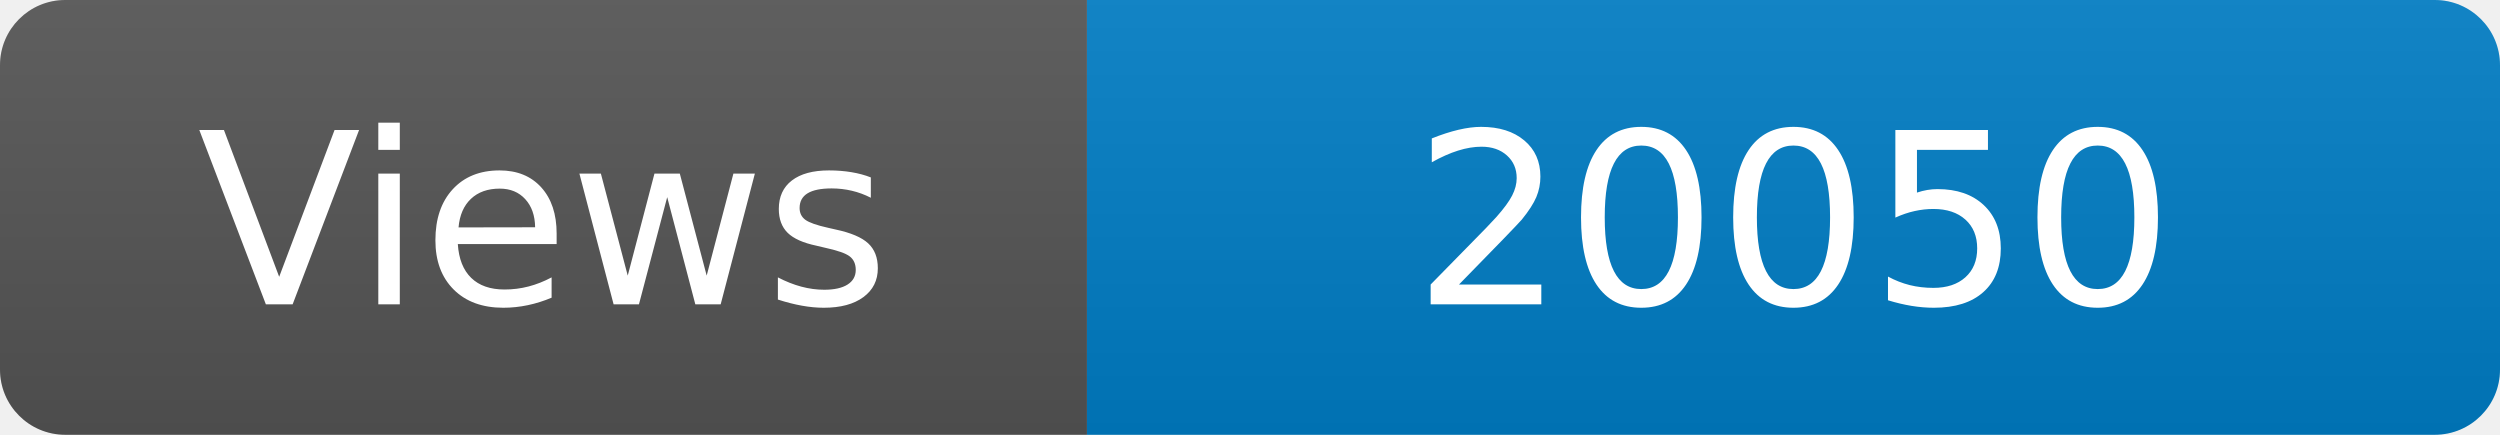
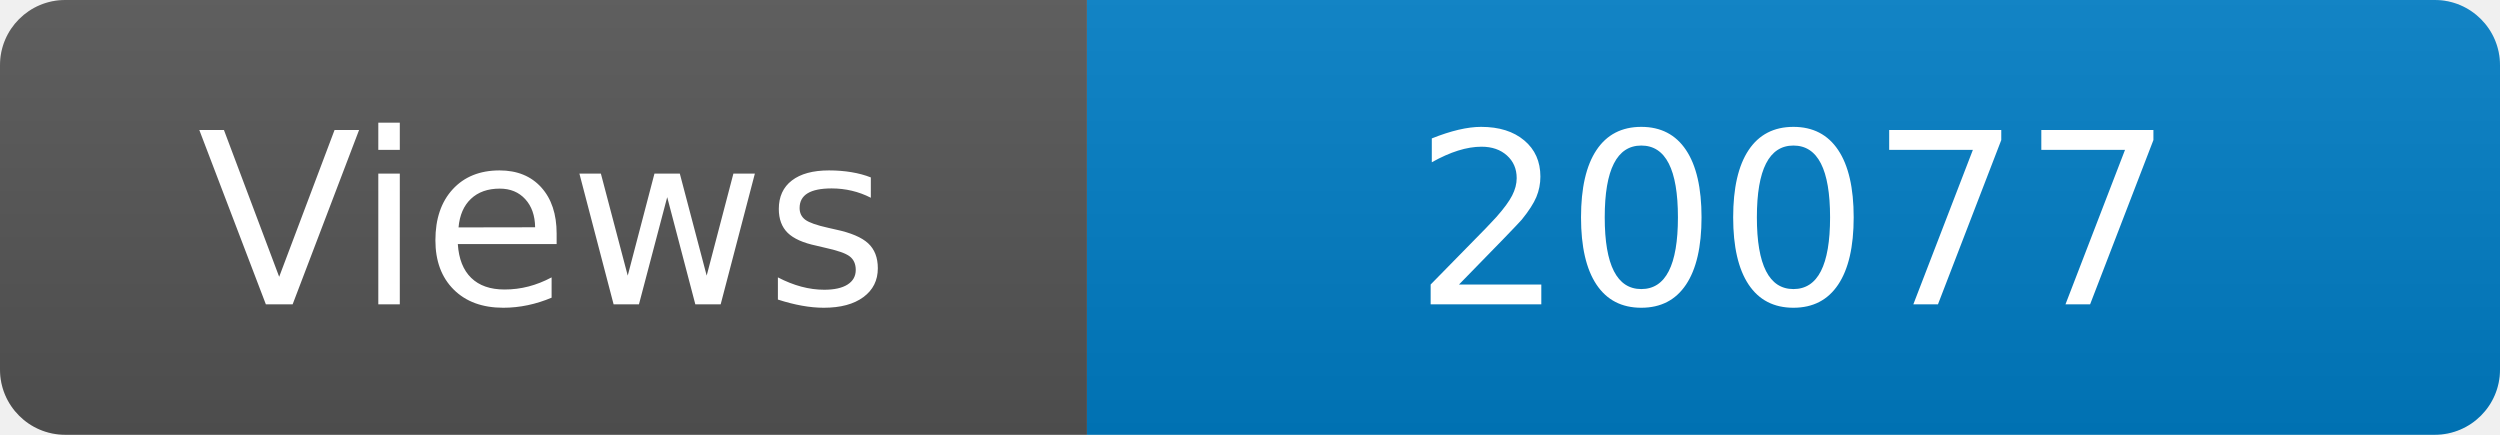
<svg xmlns="http://www.w3.org/2000/svg" width="115" height="20" role="img" aria-label="Maintained?: yes">
  <linearGradient id="s" x2="0" y2="100%">
    <stop offset="0" stop-color="#bbb" stop-opacity=".1" />
    <stop offset="1" stop-opacity=".1" />
  </linearGradient>
  <clipPath id="r">
    <rect width="115" height="20" rx="3" fill="#fff" />
  </clipPath>
  <g clip-path="url(#r)">
    <rect width="50" height="20" fill="#555" />
    <rect x="50" width="160" height="20" fill="#007ec6" />
    <rect width="115" height="20" fill="url(#s)" />
  </g>
  <g fill="#fff" text-anchor="middle" font-family="Verdana,Geneva,DejaVu Sans,sans-serif" font-size="110">
    <text x="250" y="140" transform="scale(.1)" fill="#fff">Views</text>
-     <text x="825" y="140" transform="scale(.1)" fill="#fff">20050</text>
+     <text x="825" y="140" transform="scale(.1)" fill="#fff">20077</text>
  </g>
</svg>
